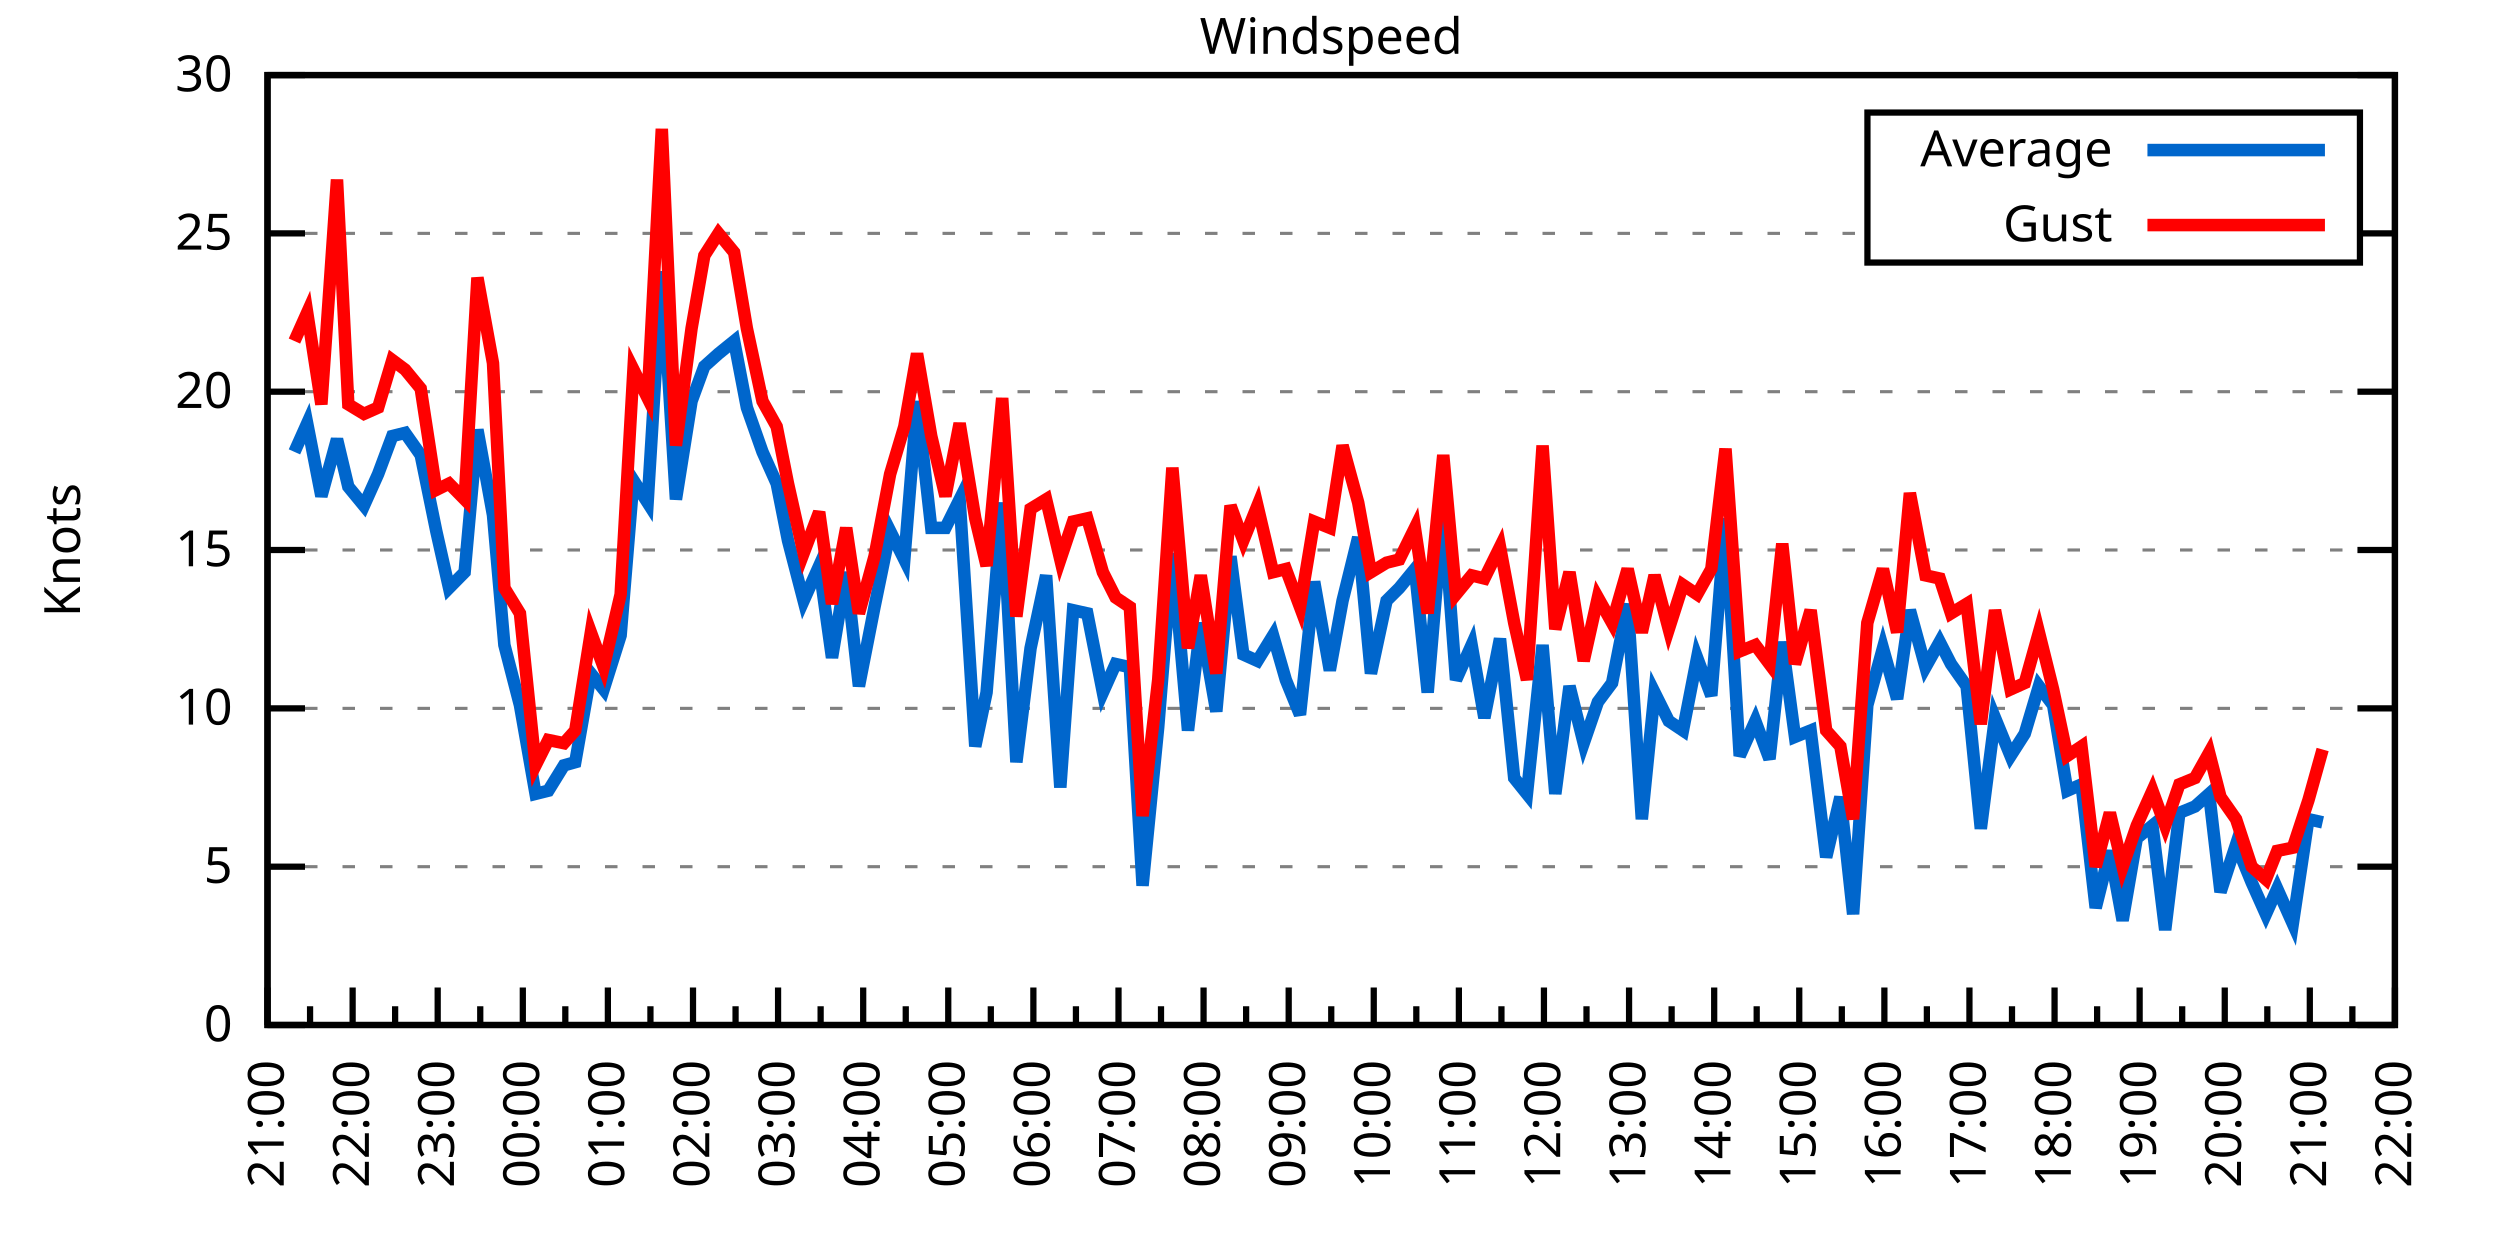
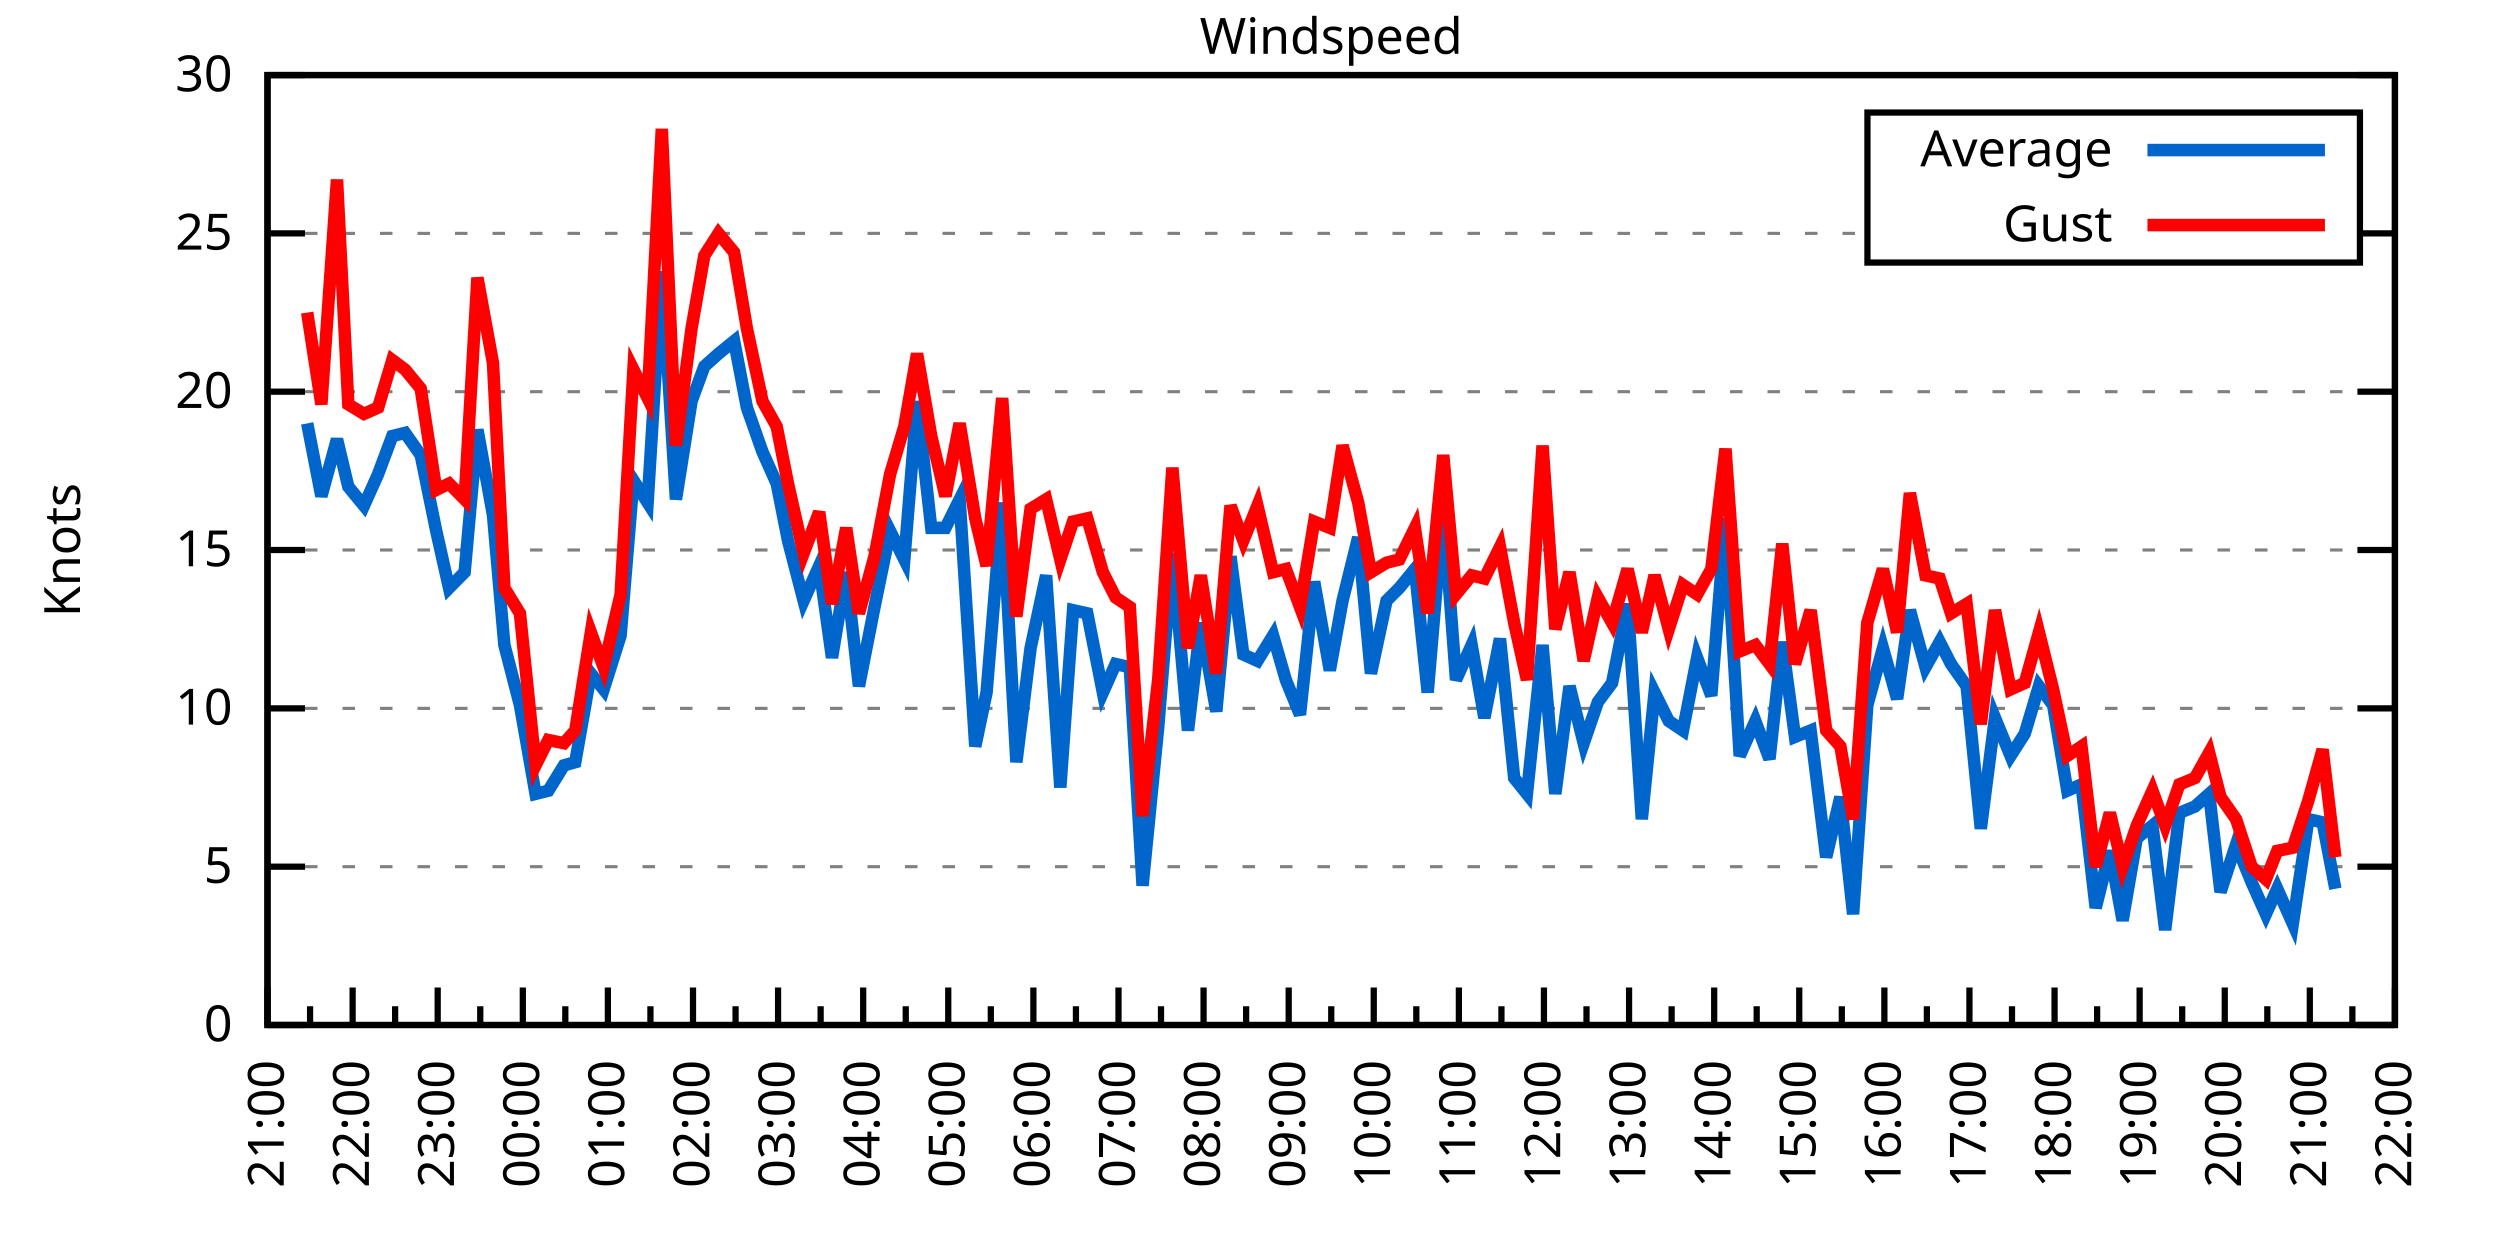
<svg xmlns="http://www.w3.org/2000/svg" xmlns:xlink="http://www.w3.org/1999/xlink" width="400" height="200" viewBox="0 0 400 200">
  <g id="gnuplot_canvas">
    <rect x="0" y="0" width="400" height="200" fill="none" />
    <defs>
      <circle id="gpDot" r="0.5" stroke-width="0.5" stroke="currentColor" />
      <path id="gpPt0" stroke-width="0.333" stroke="currentColor" d="M-1,0 h2 M0,-1 v2" />
      <path id="gpPt1" stroke-width="0.333" stroke="currentColor" d="M-1,-1 L1,1 M1,-1 L-1,1" />
      <path id="gpPt2" stroke-width="0.333" stroke="currentColor" d="M-1,0 L1,0 M0,-1 L0,1 M-1,-1 L1,1 M-1,1 L1,-1" />
      <rect id="gpPt3" stroke-width="0.333" stroke="currentColor" x="-1" y="-1" width="2" height="2" />
      <rect id="gpPt4" stroke-width="0.333" stroke="currentColor" fill="currentColor" x="-1" y="-1" width="2" height="2" />
      <circle id="gpPt5" stroke-width="0.333" stroke="currentColor" cx="0" cy="0" r="1" />
      <use xlink:href="#gpPt5" id="gpPt6" fill="currentColor" stroke="none" />
      <path id="gpPt7" stroke-width="0.333" stroke="currentColor" d="M0,-1.33 L-1.33,0.67 L1.33,0.67 z" />
      <use xlink:href="#gpPt7" id="gpPt8" fill="currentColor" stroke="none" />
      <use xlink:href="#gpPt7" id="gpPt9" stroke="currentColor" transform="rotate(180)" />
      <use xlink:href="#gpPt9" id="gpPt10" fill="currentColor" stroke="none" />
      <use xlink:href="#gpPt3" id="gpPt11" stroke="currentColor" transform="rotate(45)" />
      <use xlink:href="#gpPt11" id="gpPt12" fill="currentColor" stroke="none" />
      <path id="gpPt13" stroke-width="0.333" stroke="currentColor" d="M0,1.330 L1.265,0.411 L0.782,-1.067 L-0.782,-1.076 L-1.265,0.411 z" />
      <use xlink:href="#gpPt13" id="gpPt14" fill="currentColor" stroke="none" />
      <filter id="textbox" filterUnits="objectBoundingBox" x="0" y="0" height="1" width="1">
        <feFlood flood-color="white" flood-opacity="1" result="bgnd" />
        <feComposite in="SourceGraphic" in2="bgnd" operator="atop" />
      </filter>
      <filter id="greybox" filterUnits="objectBoundingBox" x="0" y="0" height="1" width="1">
        <feFlood flood-color="lightgrey" flood-opacity="1" result="grey" />
        <feComposite in="SourceGraphic" in2="grey" operator="atop" />
      </filter>
    </defs>
    <g fill="none" color="white" stroke="currentColor" stroke-width="1.00" stroke-linecap="butt" stroke-linejoin="miter">
</g>
    <g fill="none" color="black" stroke="currentColor" stroke-width="1.00" stroke-linecap="butt" stroke-linejoin="miter">
      <g stroke="none" shape-rendering="crispEdges">
        <polygon fill="rgb(255, 255, 255)" points="42.80,164.00 383.18,164.00 383.18,12.02 42.80,12.02 " />
      </g>
    </g>
    <g fill="none" color="black" stroke="currentColor" stroke-width="1.00" stroke-linecap="butt" stroke-linejoin="miter">
</g>
    <g fill="none" color="black" stroke="black" stroke-width="0.50" stroke-linecap="butt" stroke-linejoin="miter">
</g>
    <g fill="none" color="gray" stroke="currentColor" stroke-width="0.50" stroke-linecap="butt" stroke-linejoin="miter">
      <path stroke="gray" stroke-dasharray="2,4" class="gridline" d="M42.80,164.00 L383.19,164.00  " />
    </g>
    <g fill="none" color="gray" stroke="gray" stroke-width="1.00" stroke-linecap="butt" stroke-linejoin="miter">
</g>
    <g fill="none" color="black" stroke="currentColor" stroke-width="1.00" stroke-linecap="butt" stroke-linejoin="miter">
      <path stroke="black" d="M42.80,164.00 L48.80,164.00 M383.19,164.00 L377.19,164.00  " />
      <g transform="translate(37.20,166.60)" stroke="none" fill="black" font-family="Sans" font-size="8.00" text-anchor="end">
        <text>
          <tspan font-family="Sans"> 0</tspan>
        </text>
      </g>
    </g>
    <g fill="none" color="black" stroke="currentColor" stroke-width="1.00" stroke-linecap="butt" stroke-linejoin="miter">
</g>
    <g fill="none" color="black" stroke="black" stroke-width="0.50" stroke-linecap="butt" stroke-linejoin="miter">
</g>
    <g fill="none" color="gray" stroke="currentColor" stroke-width="0.50" stroke-linecap="butt" stroke-linejoin="miter">
      <path stroke="gray" stroke-dasharray="2,4" class="gridline" d="M42.80,138.67 L383.19,138.67  " />
    </g>
    <g fill="none" color="gray" stroke="gray" stroke-width="1.00" stroke-linecap="butt" stroke-linejoin="miter">
</g>
    <g fill="none" color="black" stroke="currentColor" stroke-width="1.00" stroke-linecap="butt" stroke-linejoin="miter">
      <path stroke="black" d="M42.80,138.67 L48.80,138.67 M383.19,138.67 L377.19,138.67  " />
      <g transform="translate(37.20,141.27)" stroke="none" fill="black" font-family="Sans" font-size="8.00" text-anchor="end">
        <text>
          <tspan font-family="Sans"> 5</tspan>
        </text>
      </g>
    </g>
    <g fill="none" color="black" stroke="currentColor" stroke-width="1.00" stroke-linecap="butt" stroke-linejoin="miter">
</g>
    <g fill="none" color="black" stroke="black" stroke-width="0.50" stroke-linecap="butt" stroke-linejoin="miter">
</g>
    <g fill="none" color="gray" stroke="currentColor" stroke-width="0.50" stroke-linecap="butt" stroke-linejoin="miter">
      <path stroke="gray" stroke-dasharray="2,4" class="gridline" d="M42.80,113.34 L383.19,113.34  " />
    </g>
    <g fill="none" color="gray" stroke="gray" stroke-width="1.00" stroke-linecap="butt" stroke-linejoin="miter">
</g>
    <g fill="none" color="black" stroke="currentColor" stroke-width="1.00" stroke-linecap="butt" stroke-linejoin="miter">
      <path stroke="black" d="M42.80,113.34 L48.80,113.34 M383.19,113.34 L377.19,113.34  " />
      <g transform="translate(37.20,115.94)" stroke="none" fill="black" font-family="Sans" font-size="8.00" text-anchor="end">
        <text>
          <tspan font-family="Sans"> 10</tspan>
        </text>
      </g>
    </g>
    <g fill="none" color="black" stroke="currentColor" stroke-width="1.00" stroke-linecap="butt" stroke-linejoin="miter">
</g>
    <g fill="none" color="black" stroke="black" stroke-width="0.50" stroke-linecap="butt" stroke-linejoin="miter">
</g>
    <g fill="none" color="gray" stroke="currentColor" stroke-width="0.50" stroke-linecap="butt" stroke-linejoin="miter">
      <path stroke="gray" stroke-dasharray="2,4" class="gridline" d="M42.80,88.00 L383.19,88.00  " />
    </g>
    <g fill="none" color="gray" stroke="gray" stroke-width="1.00" stroke-linecap="butt" stroke-linejoin="miter">
</g>
    <g fill="none" color="black" stroke="currentColor" stroke-width="1.00" stroke-linecap="butt" stroke-linejoin="miter">
      <path stroke="black" d="M42.80,88.00 L48.80,88.00 M383.19,88.00 L377.19,88.00  " />
      <g transform="translate(37.20,90.60)" stroke="none" fill="black" font-family="Sans" font-size="8.00" text-anchor="end">
        <text>
          <tspan font-family="Sans"> 15</tspan>
        </text>
      </g>
    </g>
    <g fill="none" color="black" stroke="currentColor" stroke-width="1.00" stroke-linecap="butt" stroke-linejoin="miter">
</g>
    <g fill="none" color="black" stroke="black" stroke-width="0.50" stroke-linecap="butt" stroke-linejoin="miter">
</g>
    <g fill="none" color="gray" stroke="currentColor" stroke-width="0.50" stroke-linecap="butt" stroke-linejoin="miter">
      <path stroke="gray" stroke-dasharray="2,4" class="gridline" d="M42.80,62.67 L383.19,62.67  " />
    </g>
    <g fill="none" color="gray" stroke="gray" stroke-width="1.00" stroke-linecap="butt" stroke-linejoin="miter">
</g>
    <g fill="none" color="black" stroke="currentColor" stroke-width="1.00" stroke-linecap="butt" stroke-linejoin="miter">
      <path stroke="black" d="M42.80,62.67 L48.80,62.67 M383.19,62.67 L377.19,62.67  " />
      <g transform="translate(37.20,65.27)" stroke="none" fill="black" font-family="Sans" font-size="8.00" text-anchor="end">
        <text>
          <tspan font-family="Sans"> 20</tspan>
        </text>
      </g>
    </g>
    <g fill="none" color="black" stroke="currentColor" stroke-width="1.00" stroke-linecap="butt" stroke-linejoin="miter">
</g>
    <g fill="none" color="black" stroke="black" stroke-width="0.50" stroke-linecap="butt" stroke-linejoin="miter">
</g>
    <g fill="none" color="gray" stroke="currentColor" stroke-width="0.50" stroke-linecap="butt" stroke-linejoin="miter">
      <path stroke="gray" stroke-dasharray="2,4" class="gridline" d="M42.80,37.34 L298.79,37.34 M377.59,37.34 L383.19,37.34  " />
    </g>
    <g fill="none" color="gray" stroke="gray" stroke-width="1.00" stroke-linecap="butt" stroke-linejoin="miter">
</g>
    <g fill="none" color="black" stroke="currentColor" stroke-width="1.00" stroke-linecap="butt" stroke-linejoin="miter">
      <path stroke="black" d="M42.80,37.34 L48.80,37.34 M383.19,37.34 L377.19,37.34  " />
      <g transform="translate(37.20,39.94)" stroke="none" fill="black" font-family="Sans" font-size="8.00" text-anchor="end">
        <text>
          <tspan font-family="Sans"> 25</tspan>
        </text>
      </g>
    </g>
    <g fill="none" color="black" stroke="currentColor" stroke-width="1.00" stroke-linecap="butt" stroke-linejoin="miter">
</g>
    <g fill="none" color="black" stroke="black" stroke-width="0.50" stroke-linecap="butt" stroke-linejoin="miter">
</g>
    <g fill="none" color="gray" stroke="currentColor" stroke-width="0.50" stroke-linecap="butt" stroke-linejoin="miter">
      <path stroke="gray" stroke-dasharray="2,4" class="gridline" d="M42.80,12.01 L383.19,12.01  " />
    </g>
    <g fill="none" color="gray" stroke="gray" stroke-width="1.00" stroke-linecap="butt" stroke-linejoin="miter">
</g>
    <g fill="none" color="black" stroke="currentColor" stroke-width="1.00" stroke-linecap="butt" stroke-linejoin="miter">
      <path stroke="black" d="M42.80,12.01 L48.80,12.01 M383.19,12.01 L377.19,12.01  " />
      <g transform="translate(37.20,14.61)" stroke="none" fill="black" font-family="Sans" font-size="8.00" text-anchor="end">
        <text>
          <tspan font-family="Sans"> 30</tspan>
        </text>
      </g>
    </g>
    <g fill="none" color="black" stroke="currentColor" stroke-width="1.00" stroke-linecap="butt" stroke-linejoin="miter">
      <path stroke="black" d="M42.80,164.00 L42.80,158.00  " />
      <g transform="translate(45.40,169.60) rotate(270)" stroke="none" fill="black" font-family="Sans" font-size="8.00" text-anchor="end">
        <text>
          <tspan font-family="Sans">21:00</tspan>
        </text>
      </g>
    </g>
    <g fill="none" color="black" stroke="currentColor" stroke-width="1.00" stroke-linecap="butt" stroke-linejoin="miter">
      <path stroke="black" d="M49.61,164.00 L49.61,161.00 M56.42,164.00 L56.42,158.00  " />
      <g transform="translate(59.02,169.60) rotate(270)" stroke="none" fill="black" font-family="Sans" font-size="8.00" text-anchor="end">
        <text>
          <tspan font-family="Sans">22:00</tspan>
        </text>
      </g>
    </g>
    <g fill="none" color="black" stroke="currentColor" stroke-width="1.00" stroke-linecap="butt" stroke-linejoin="miter">
      <path stroke="black" d="M63.22,164.00 L63.22,161.00 M70.03,164.00 L70.03,158.00  " />
      <g transform="translate(72.63,169.60) rotate(270)" stroke="none" fill="black" font-family="Sans" font-size="8.00" text-anchor="end">
        <text>
          <tspan font-family="Sans">23:00</tspan>
        </text>
      </g>
    </g>
    <g fill="none" color="black" stroke="currentColor" stroke-width="1.00" stroke-linecap="butt" stroke-linejoin="miter">
      <path stroke="black" d="M76.84,164.00 L76.84,161.00 M83.65,164.00 L83.65,158.00  " />
      <g transform="translate(86.25,169.60) rotate(270)" stroke="none" fill="black" font-family="Sans" font-size="8.00" text-anchor="end">
        <text>
          <tspan font-family="Sans">00:00</tspan>
        </text>
      </g>
    </g>
    <g fill="none" color="black" stroke="currentColor" stroke-width="1.00" stroke-linecap="butt" stroke-linejoin="miter">
      <path stroke="black" d="M90.45,164.00 L90.45,161.00 M97.26,164.00 L97.26,158.00  " />
      <g transform="translate(99.86,169.60) rotate(270)" stroke="none" fill="black" font-family="Sans" font-size="8.00" text-anchor="end">
        <text>
          <tspan font-family="Sans">01:00</tspan>
        </text>
      </g>
    </g>
    <g fill="none" color="black" stroke="currentColor" stroke-width="1.00" stroke-linecap="butt" stroke-linejoin="miter">
      <path stroke="black" d="M104.07,164.00 L104.07,161.00 M110.88,164.00 L110.88,158.00  " />
      <g transform="translate(113.48,169.60) rotate(270)" stroke="none" fill="black" font-family="Sans" font-size="8.00" text-anchor="end">
        <text>
          <tspan font-family="Sans">02:00</tspan>
        </text>
      </g>
    </g>
    <g fill="none" color="black" stroke="currentColor" stroke-width="1.00" stroke-linecap="butt" stroke-linejoin="miter">
      <path stroke="black" d="M117.69,164.00 L117.69,161.00 M124.49,164.00 L124.49,158.00  " />
      <g transform="translate(127.09,169.60) rotate(270)" stroke="none" fill="black" font-family="Sans" font-size="8.00" text-anchor="end">
        <text>
          <tspan font-family="Sans">03:00</tspan>
        </text>
      </g>
    </g>
    <g fill="none" color="black" stroke="currentColor" stroke-width="1.00" stroke-linecap="butt" stroke-linejoin="miter">
      <path stroke="black" d="M131.30,164.00 L131.30,161.00 M138.11,164.00 L138.11,158.00  " />
      <g transform="translate(140.71,169.60) rotate(270)" stroke="none" fill="black" font-family="Sans" font-size="8.00" text-anchor="end">
        <text>
          <tspan font-family="Sans">04:00</tspan>
        </text>
      </g>
    </g>
    <g fill="none" color="black" stroke="currentColor" stroke-width="1.00" stroke-linecap="butt" stroke-linejoin="miter">
      <path stroke="black" d="M144.92,164.00 L144.92,161.00 M151.72,164.00 L151.72,158.00  " />
      <g transform="translate(154.32,169.60) rotate(270)" stroke="none" fill="black" font-family="Sans" font-size="8.00" text-anchor="end">
        <text>
          <tspan font-family="Sans">05:00</tspan>
        </text>
      </g>
    </g>
    <g fill="none" color="black" stroke="currentColor" stroke-width="1.00" stroke-linecap="butt" stroke-linejoin="miter">
      <path stroke="black" d="M158.53,164.00 L158.53,161.00 M165.34,164.00 L165.34,158.00  " />
      <g transform="translate(167.94,169.60) rotate(270)" stroke="none" fill="black" font-family="Sans" font-size="8.00" text-anchor="end">
        <text>
          <tspan font-family="Sans">06:00</tspan>
        </text>
      </g>
    </g>
    <g fill="none" color="black" stroke="currentColor" stroke-width="1.00" stroke-linecap="butt" stroke-linejoin="miter">
      <path stroke="black" d="M172.15,164.00 L172.15,161.00 M178.96,164.00 L178.96,158.00  " />
      <g transform="translate(181.56,169.60) rotate(270)" stroke="none" fill="black" font-family="Sans" font-size="8.00" text-anchor="end">
        <text>
          <tspan font-family="Sans">07:00</tspan>
        </text>
      </g>
    </g>
    <g fill="none" color="black" stroke="currentColor" stroke-width="1.00" stroke-linecap="butt" stroke-linejoin="miter">
      <path stroke="black" d="M185.76,164.00 L185.76,161.00 M192.57,164.00 L192.57,158.00  " />
      <g transform="translate(195.17,169.60) rotate(270)" stroke="none" fill="black" font-family="Sans" font-size="8.00" text-anchor="end">
        <text>
          <tspan font-family="Sans">08:00</tspan>
        </text>
      </g>
    </g>
    <g fill="none" color="black" stroke="currentColor" stroke-width="1.00" stroke-linecap="butt" stroke-linejoin="miter">
      <path stroke="black" d="M199.38,164.00 L199.38,161.00 M206.19,164.00 L206.19,158.00  " />
      <g transform="translate(208.79,169.60) rotate(270)" stroke="none" fill="black" font-family="Sans" font-size="8.00" text-anchor="end">
        <text>
          <tspan font-family="Sans">09:00</tspan>
        </text>
      </g>
    </g>
    <g fill="none" color="black" stroke="currentColor" stroke-width="1.00" stroke-linecap="butt" stroke-linejoin="miter">
      <path stroke="black" d="M213.00,164.00 L213.00,161.00 M219.80,164.00 L219.80,158.00  " />
      <g transform="translate(222.40,169.60) rotate(270)" stroke="none" fill="black" font-family="Sans" font-size="8.00" text-anchor="end">
        <text>
          <tspan font-family="Sans">10:00</tspan>
        </text>
      </g>
    </g>
    <g fill="none" color="black" stroke="currentColor" stroke-width="1.00" stroke-linecap="butt" stroke-linejoin="miter">
      <path stroke="black" d="M226.61,164.00 L226.61,161.00 M233.42,164.00 L233.42,158.00  " />
      <g transform="translate(236.02,169.60) rotate(270)" stroke="none" fill="black" font-family="Sans" font-size="8.00" text-anchor="end">
        <text>
          <tspan font-family="Sans">11:00</tspan>
        </text>
      </g>
    </g>
    <g fill="none" color="black" stroke="currentColor" stroke-width="1.00" stroke-linecap="butt" stroke-linejoin="miter">
      <path stroke="black" d="M240.23,164.00 L240.23,161.00 M247.03,164.00 L247.03,158.00  " />
      <g transform="translate(249.63,169.60) rotate(270)" stroke="none" fill="black" font-family="Sans" font-size="8.00" text-anchor="end">
        <text>
          <tspan font-family="Sans">12:00</tspan>
        </text>
      </g>
    </g>
    <g fill="none" color="black" stroke="currentColor" stroke-width="1.00" stroke-linecap="butt" stroke-linejoin="miter">
      <path stroke="black" d="M253.84,164.00 L253.84,161.00 M260.65,164.00 L260.65,158.00  " />
      <g transform="translate(263.25,169.60) rotate(270)" stroke="none" fill="black" font-family="Sans" font-size="8.00" text-anchor="end">
        <text>
          <tspan font-family="Sans">13:00</tspan>
        </text>
      </g>
    </g>
    <g fill="none" color="black" stroke="currentColor" stroke-width="1.00" stroke-linecap="butt" stroke-linejoin="miter">
      <path stroke="black" d="M267.46,164.00 L267.46,161.00 M274.27,164.00 L274.27,158.00  " />
      <g transform="translate(276.87,169.60) rotate(270)" stroke="none" fill="black" font-family="Sans" font-size="8.00" text-anchor="end">
        <text>
          <tspan font-family="Sans">14:00</tspan>
        </text>
      </g>
    </g>
    <g fill="none" color="black" stroke="currentColor" stroke-width="1.00" stroke-linecap="butt" stroke-linejoin="miter">
      <path stroke="black" d="M281.07,164.00 L281.07,161.00 M287.88,164.00 L287.88,158.00  " />
      <g transform="translate(290.48,169.60) rotate(270)" stroke="none" fill="black" font-family="Sans" font-size="8.00" text-anchor="end">
        <text>
          <tspan font-family="Sans">15:00</tspan>
        </text>
      </g>
    </g>
    <g fill="none" color="black" stroke="currentColor" stroke-width="1.00" stroke-linecap="butt" stroke-linejoin="miter">
      <path stroke="black" d="M294.69,164.00 L294.69,161.00 M301.50,164.00 L301.50,158.00  " />
      <g transform="translate(304.10,169.60) rotate(270)" stroke="none" fill="black" font-family="Sans" font-size="8.00" text-anchor="end">
        <text>
          <tspan font-family="Sans">16:00</tspan>
        </text>
      </g>
    </g>
    <g fill="none" color="black" stroke="currentColor" stroke-width="1.00" stroke-linecap="butt" stroke-linejoin="miter">
      <path stroke="black" d="M308.30,164.00 L308.30,161.00 M315.11,164.00 L315.11,158.00  " />
      <g transform="translate(317.71,169.60) rotate(270)" stroke="none" fill="black" font-family="Sans" font-size="8.00" text-anchor="end">
        <text>
          <tspan font-family="Sans">17:00</tspan>
        </text>
      </g>
    </g>
    <g fill="none" color="black" stroke="currentColor" stroke-width="1.00" stroke-linecap="butt" stroke-linejoin="miter">
      <path stroke="black" d="M321.92,164.00 L321.92,161.00 M328.73,164.00 L328.73,158.00  " />
      <g transform="translate(331.33,169.60) rotate(270)" stroke="none" fill="black" font-family="Sans" font-size="8.00" text-anchor="end">
        <text>
          <tspan font-family="Sans">18:00</tspan>
        </text>
      </g>
    </g>
    <g fill="none" color="black" stroke="currentColor" stroke-width="1.00" stroke-linecap="butt" stroke-linejoin="miter">
      <path stroke="black" d="M335.54,164.00 L335.54,161.00 M342.34,164.00 L342.34,158.00  " />
      <g transform="translate(344.94,169.60) rotate(270)" stroke="none" fill="black" font-family="Sans" font-size="8.00" text-anchor="end">
        <text>
          <tspan font-family="Sans">19:00</tspan>
        </text>
      </g>
    </g>
    <g fill="none" color="black" stroke="currentColor" stroke-width="1.00" stroke-linecap="butt" stroke-linejoin="miter">
      <path stroke="black" d="M349.15,164.00 L349.15,161.00 M355.96,164.00 L355.96,158.00  " />
      <g transform="translate(358.56,169.60) rotate(270)" stroke="none" fill="black" font-family="Sans" font-size="8.00" text-anchor="end">
        <text>
          <tspan font-family="Sans">20:00</tspan>
        </text>
      </g>
    </g>
    <g fill="none" color="black" stroke="currentColor" stroke-width="1.00" stroke-linecap="butt" stroke-linejoin="miter">
      <path stroke="black" d="M362.77,164.00 L362.77,161.00 M369.57,164.00 L369.57,158.00  " />
      <g transform="translate(372.17,169.60) rotate(270)" stroke="none" fill="black" font-family="Sans" font-size="8.00" text-anchor="end">
        <text>
          <tspan font-family="Sans">21:00</tspan>
        </text>
      </g>
    </g>
    <g fill="none" color="black" stroke="currentColor" stroke-width="1.00" stroke-linecap="butt" stroke-linejoin="miter">
      <path stroke="black" d="M376.38,164.00 L376.38,161.00 M383.19,164.00 L383.19,158.00  " />
      <g transform="translate(385.79,169.60) rotate(270)" stroke="none" fill="black" font-family="Sans" font-size="8.00" text-anchor="end">
        <text>
          <tspan font-family="Sans">22:00</tspan>
        </text>
      </g>
    </g>
    <g fill="none" color="black" stroke="currentColor" stroke-width="1.00" stroke-linecap="butt" stroke-linejoin="miter">
</g>
    <g fill="none" color="black" stroke="currentColor" stroke-width="1.00" stroke-linecap="butt" stroke-linejoin="miter">
      <path stroke="black" d="M42.80,12.01 L42.80,164.00 L383.19,164.00 L383.19,12.01 L42.80,12.01 Z  " />
    </g>
    <g fill="none" color="black" stroke="currentColor" stroke-width="1.00" stroke-linecap="butt" stroke-linejoin="miter">
      <g transform="translate(12.80,88.01) rotate(270)" stroke="none" fill="black" font-family="Sans" font-size="8.00" text-anchor="middle">
        <text>
          <tspan font-family="Sans">Knots</tspan>
        </text>
      </g>
    </g>
    <g fill="none" color="black" stroke="currentColor" stroke-width="1.00" stroke-linecap="butt" stroke-linejoin="miter">
</g>
    <g fill="none" color="black" stroke="currentColor" stroke-width="1.00" stroke-linecap="butt" stroke-linejoin="miter">
      <path stroke="black" d="M298.79,42.01 L298.79,18.01 L377.59,18.01 L377.59,42.01 L298.79,42.01 Z  " />
    </g>
    <g id="Windspeed_plot_1">
      <g fill="none" color="white" stroke="black" stroke-width="2.00" stroke-linecap="butt" stroke-linejoin="miter">
</g>
      <g fill="none" color="black" stroke="currentColor" stroke-width="2.00" stroke-linecap="butt" stroke-linejoin="miter">
        <g transform="translate(337.99,26.61)" stroke="none" fill="black" font-family="Sans" font-size="8.00" text-anchor="end">
          <text>
            <tspan font-family="Sans">Average</tspan>
          </text>
        </g>
      </g>
      <g fill="none" color="black" stroke="currentColor" stroke-width="2.00" stroke-linecap="butt" stroke-linejoin="miter">
-         <path stroke="rgb(  0, 102, 204)" d="M343.59,24.01 L371.99,24.01 M47.11,72.30 L49.15,67.74 L51.42,79.39 L53.92,70.27 L55.73,77.87 L58.23,80.91   L60.50,75.85 L62.77,69.77 L64.81,69.26 L67.31,72.81 L69.80,84.97 L71.85,94.08 L74.34,91.55 L76.39,68.75   L78.88,82.43 L80.70,103.20 L83.19,112.83 L85.69,127.02 L87.73,126.51 L90.23,122.46 L92.04,121.95 L94.54,107.76   L96.58,110.30 L99.30,101.68 L101.35,76.86 L103.62,80.41 L105.89,43.42 L108.15,79.90 L110.65,64.19 L112.69,58.62   L114.96,56.59 L117.46,54.57 L119.50,65.21 L122.00,72.30 L124.27,77.37 L126.08,86.49 L128.58,96.11 L131.07,90.54   L133.12,105.23 L135.39,91.55 L137.43,109.79 L139.92,97.12 L142.42,84.97 L144.69,89.52 L146.73,64.19 L149.00,84.46   L151.27,84.46 L153.54,79.90 L156.04,119.42 L157.85,110.80 L160.35,80.41 L162.62,121.95 L164.89,103.71 L167.38,92.06   L169.65,126.00 L171.69,97.63 L173.96,98.14 L176.46,110.80 L178.50,106.24 L180.77,106.75 L182.81,141.71 L185.31,116.38   L187.58,88.51 L190.08,116.88 L192.12,99.66 L194.61,113.84 L196.88,89.02 L198.93,104.72 L201.19,105.74 L203.69,101.68   L205.73,108.78 L208.00,114.35 L210.27,93.07 L212.77,107.26 L214.81,96.11 L217.31,85.98 L219.35,107.76 L221.85,96.11   L223.89,94.08 L226.38,91.04 L228.43,110.80 L230.92,81.42 L232.96,108.78 L235.46,103.20 L237.50,114.86 L240.00,102.19   L242.27,124.48 L244.31,127.02 L246.81,103.20 L248.85,127.02 L251.12,109.79 L253.39,118.91 L255.66,112.32 L257.93,109.28   L260.42,96.62 L262.69,131.07 L264.73,110.80 L267.00,115.36 L269.27,116.88 L271.54,105.23 L273.81,111.31 L276.08,82.94   L278.35,120.94 L280.85,115.36 L283.12,121.44 L285.16,102.70 L287.20,117.90 L289.70,116.88 L292.19,137.15 L294.46,127.52   L296.50,146.27 L298.77,112.83 L301.27,103.71 L303.54,111.82 L305.58,97.63 L308.08,106.75 L310.35,102.70 L312.16,106.24   L314.66,109.79 L316.93,132.59 L319.20,114.86 L321.69,120.94 L323.96,117.39 L326.23,109.79 L328.50,112.83 L330.77,126.51   L333.04,125.50 L335.31,145.25 L337.58,136.14 L339.62,147.28 L341.89,134.11 L344.39,132.08 L346.43,148.80 L348.70,130.06   L351.19,129.04 L353.46,127.02 L355.28,142.72 L357.77,135.12 L360.27,141.20 L362.54,146.27 L364.36,142.21 L366.85,147.79   L369.35,131.07 L371.62,131.58  " />
+         <path stroke="rgb(  0, 102, 204)" d="M343.59,24.01 L371.99,24.01 M49.15,67.74 L51.42,79.39 L53.92,70.27 L55.73,77.87 L58.23,80.91 L60.50,75.85   L62.77,69.77 L64.81,69.26 L67.31,72.81 L69.80,84.97 L71.85,94.08 L74.34,91.55 L76.39,68.75 L78.88,82.43   L80.70,103.20 L83.19,112.83 L85.69,127.02 L87.73,126.51 L90.23,122.46 L92.04,121.95 L94.54,107.76 L96.58,110.30   L99.30,101.68 L101.35,76.86 L103.62,80.41 L105.89,43.42 L108.15,79.90 L110.65,64.19 L112.69,58.62 L114.96,56.59   L117.46,54.57 L119.50,65.21 L122.00,72.30 L124.27,77.37 L126.08,86.49 L128.58,96.11 L131.07,90.54 L133.12,105.23   L135.39,91.55 L137.43,109.79 L139.92,97.12 L142.42,84.97 L144.69,89.52 L146.73,64.19 L149.00,84.46 L151.27,84.46   L153.54,79.90 L156.04,119.42 L157.85,110.80 L160.35,80.41 L162.62,121.95 L164.89,103.71 L167.38,92.06 L169.65,126.00   L171.69,97.63 L173.96,98.14 L176.46,110.80 L178.50,106.24 L180.77,106.75 L182.81,141.71 L185.31,116.38 L187.58,88.51   L190.08,116.88 L192.12,99.66 L194.61,113.84 L196.88,89.02 L198.93,104.72 L201.19,105.74 L203.69,101.68 L205.73,108.78   L208.00,114.35 L210.27,93.07 L212.77,107.26 L214.81,96.11 L217.31,85.98 L219.35,107.76 L221.85,96.11 L223.89,94.08   L226.38,91.04 L228.43,110.80 L230.92,81.42 L232.96,108.78 L235.46,103.20 L237.50,114.86 L240.00,102.19 L242.27,124.48   L244.31,127.02 L246.81,103.20 L248.85,127.02 L251.12,109.79 L253.39,118.91 L255.66,112.32 L257.93,109.28 L260.42,96.62   L262.69,131.07 L264.73,110.80 L267.00,115.36 L269.27,116.88 L271.54,105.23 L273.81,111.31 L276.08,82.94 L278.35,120.94   L280.85,115.36 L283.12,121.44 L285.16,102.70 L287.20,117.90 L289.70,116.88 L292.19,137.15 L294.46,127.52 L296.50,146.27   L298.77,112.83 L301.27,103.71 L303.54,111.82 L305.58,97.63 L308.08,106.75 L310.35,102.70 L312.16,106.24 L314.66,109.79   L316.93,132.59 L319.20,114.86 L321.69,120.94 L323.96,117.39 L326.23,109.79 L328.50,112.83 L330.77,126.51 L333.04,125.50   L335.31,145.25 L337.58,136.14 L339.62,147.28 L341.89,134.11 L344.39,132.08 L346.43,148.80 L348.70,130.06 L351.19,129.04   L353.46,127.02 L355.28,142.72 L357.77,135.12 L360.27,141.20 L362.54,146.27 L364.36,142.21 L366.85,147.79 L369.35,131.07   L371.62,131.58 L373.66,142.21  " />
      </g>
    </g>
    <g id="Windspeed_plot_2">
      <g fill="none" color="black" stroke="currentColor" stroke-width="2.00" stroke-linecap="butt" stroke-linejoin="miter">
        <g transform="translate(337.99,38.61)" stroke="none" fill="black" font-family="Sans" font-size="8.00" text-anchor="end">
          <text>
            <tspan font-family="Sans">Gust</tspan>
          </text>
        </g>
      </g>
      <g fill="none" color="black" stroke="currentColor" stroke-width="2.00" stroke-linecap="butt" stroke-linejoin="miter">
-         <path stroke="rgb(255,   0,   0)" d="M343.59,36.01 L371.99,36.01 M47.11,54.57 L49.15,50.01 L51.42,64.70 L53.92,28.73 L55.73,64.70 L58.23,66.22   L60.50,65.21 L62.77,57.61 L64.81,59.13 L67.31,62.17 L69.80,78.38 L71.85,77.37 L74.34,79.90 L76.39,44.43   L78.88,58.11 L80.70,94.08 L83.19,98.14 L85.69,122.46 L87.73,118.40 L90.23,118.91 L92.04,116.88 L94.54,101.18   L96.58,106.75 L99.30,95.10 L101.35,59.13 L103.62,63.69 L105.89,20.62 L108.15,71.29 L110.65,52.54 L112.69,40.89   L114.96,37.34 L117.46,40.38 L119.50,52.54 L122.00,64.19 L124.27,68.25 L126.08,77.37 L128.58,88.51 L131.07,81.93   L133.12,96.62 L135.39,84.46 L137.43,98.14 L139.92,89.02 L142.42,75.85 L144.69,68.25 L146.73,56.59 L149.00,69.77   L151.27,79.39 L153.54,67.74 L156.04,82.94 L157.85,90.54 L160.35,63.69 L162.62,98.64 L164.89,81.42 L167.38,79.90   L169.65,89.52 L171.69,83.45 L173.96,82.94 L176.46,91.55 L178.50,95.60 L180.77,97.12 L182.81,130.56 L185.31,108.78   L187.58,74.83 L190.08,103.71 L192.12,92.06 L194.61,107.76 L196.88,80.91 L198.93,86.49 L201.19,80.91 L203.69,91.55   L205.73,91.04 L208.00,97.12 L210.27,83.45 L212.77,84.46 L214.81,71.29 L217.31,80.41 L219.35,91.55 L221.85,90.03   L223.89,89.52 L226.38,84.46 L228.43,98.14 L230.92,72.81 L232.96,95.10 L235.46,92.06 L237.50,92.56 L240.00,87.50   L242.27,99.66 L244.31,108.78 L246.81,71.29 L248.85,100.67 L251.12,91.55 L253.39,105.74 L255.66,95.60 L257.93,99.66   L260.42,91.04 L262.69,101.18 L264.73,92.06 L267.00,100.67 L269.27,93.58 L271.54,95.10 L273.81,91.04 L276.08,71.79   L278.35,104.22 L280.85,103.20 L283.12,106.24 L285.16,86.99 L287.20,106.24 L289.70,97.63 L292.19,116.88 L294.46,119.42   L296.50,131.07 L298.77,99.66 L301.27,91.04 L303.54,101.18 L305.58,78.89 L308.08,92.06 L310.35,92.56 L312.16,98.14   L314.66,96.62 L316.93,115.87 L319.20,97.63 L321.69,110.30 L323.96,109.28 L326.23,101.18 L328.50,110.30 L330.77,120.94   L333.04,119.42 L335.31,138.67 L337.58,130.06 L339.62,138.67 L341.89,132.08 L344.39,126.51 L346.43,132.08 L348.70,125.50   L351.19,124.48 L353.46,120.43 L355.28,127.52 L357.77,131.07 L360.27,138.67 L362.54,140.69 L364.36,136.14 L366.85,135.63   L369.35,128.03 L371.62,119.92  " />
+         <path stroke="rgb(255,   0,   0)" d="M343.59,36.01 L371.99,36.01 M49.15,50.01 L51.42,64.70 L53.92,28.73 L55.73,64.70 L58.23,66.22 L60.50,65.21   L62.77,57.61 L64.81,59.13 L67.31,62.17 L69.80,78.38 L71.85,77.37 L74.34,79.90 L76.39,44.43 L78.88,58.11   L80.70,94.08 L83.19,98.14 L85.69,122.46 L87.73,118.40 L90.23,118.91 L92.04,116.88 L94.54,101.18 L96.58,106.75   L99.30,95.10 L101.35,59.13 L103.62,63.69 L105.89,20.62 L108.15,71.29 L110.65,52.54 L112.69,40.89 L114.96,37.34   L117.46,40.38 L119.50,52.54 L122.00,64.19 L124.27,68.25 L126.08,77.37 L128.58,88.51 L131.07,81.93 L133.12,96.62   L135.39,84.46 L137.43,98.14 L139.92,89.02 L142.42,75.85 L144.69,68.25 L146.73,56.59 L149.00,69.77 L151.27,79.39   L153.54,67.74 L156.04,82.94 L157.85,90.54 L160.35,63.69 L162.62,98.64 L164.89,81.42 L167.38,79.90 L169.65,89.52   L171.69,83.45 L173.96,82.94 L176.46,91.55 L178.50,95.60 L180.77,97.12 L182.81,130.56 L185.31,108.78 L187.58,74.83   L190.08,103.71 L192.12,92.06 L194.61,107.76 L196.88,80.91 L198.93,86.49 L201.19,80.91 L203.69,91.55 L205.73,91.04   L208.00,97.12 L210.27,83.45 L212.77,84.46 L214.81,71.29 L217.31,80.41 L219.35,91.55 L221.85,90.03 L223.89,89.52   L226.38,84.46 L228.43,98.14 L230.92,72.81 L232.96,95.10 L235.46,92.06 L237.50,92.56 L240.00,87.50 L242.27,99.66   L244.31,108.78 L246.81,71.29 L248.85,100.67 L251.12,91.55 L253.39,105.74 L255.66,95.60 L257.93,99.66 L260.42,91.04   L262.69,101.18 L264.73,92.06 L267.00,100.67 L269.27,93.58 L271.54,95.10 L273.81,91.04 L276.08,71.79 L278.35,104.22   L280.85,103.20 L283.12,106.24 L285.16,86.99 L287.20,106.24 L289.70,97.63 L292.19,116.88 L294.46,119.42 L296.50,131.07   L298.77,99.66 L301.27,91.04 L303.54,101.18 L305.58,78.89 L308.08,92.06 L310.35,92.56 L312.16,98.14 L314.66,96.62   L316.93,115.87 L319.20,97.63 L321.69,110.30 L323.96,109.28 L326.23,101.18 L328.50,110.30 L330.77,120.94 L333.04,119.42   L335.31,138.67 L337.58,130.06 L339.62,138.67 L341.89,132.08 L344.39,126.51 L346.43,132.08 L348.70,125.50 L351.19,124.48   L353.46,120.43 L355.28,127.52 L357.77,131.07 L360.27,138.67 L362.54,140.69 L364.36,136.14 L366.85,135.63 L369.35,128.03   L371.62,119.92 L373.66,137.15  " />
      </g>
    </g>
    <g fill="none" color="black" stroke="currentColor" stroke-width="2.00" stroke-linecap="butt" stroke-linejoin="miter">
</g>
    <g fill="none" color="black" stroke="black" stroke-width="1.00" stroke-linecap="butt" stroke-linejoin="miter">
</g>
    <g fill="none" color="black" stroke="currentColor" stroke-width="1.00" stroke-linecap="butt" stroke-linejoin="miter">
      <path stroke="black" d="M42.80,12.01 L42.80,164.00 L383.19,164.00 L383.19,12.01 L42.80,12.01 Z  " />
    </g>
    <g fill="none" color="black" stroke="currentColor" stroke-width="1.00" stroke-linecap="butt" stroke-linejoin="miter">
      <g transform="translate(212.99,8.61)" stroke="none" fill="black" font-family="Sans" font-size="8.00" text-anchor="middle">
        <text>
          <tspan font-family="Sans">Windspeed</tspan>
        </text>
      </g>
    </g>
    <g fill="none" color="black" stroke="currentColor" stroke-width="1.00" stroke-linecap="butt" stroke-linejoin="miter">
</g>
  </g>
</svg>
